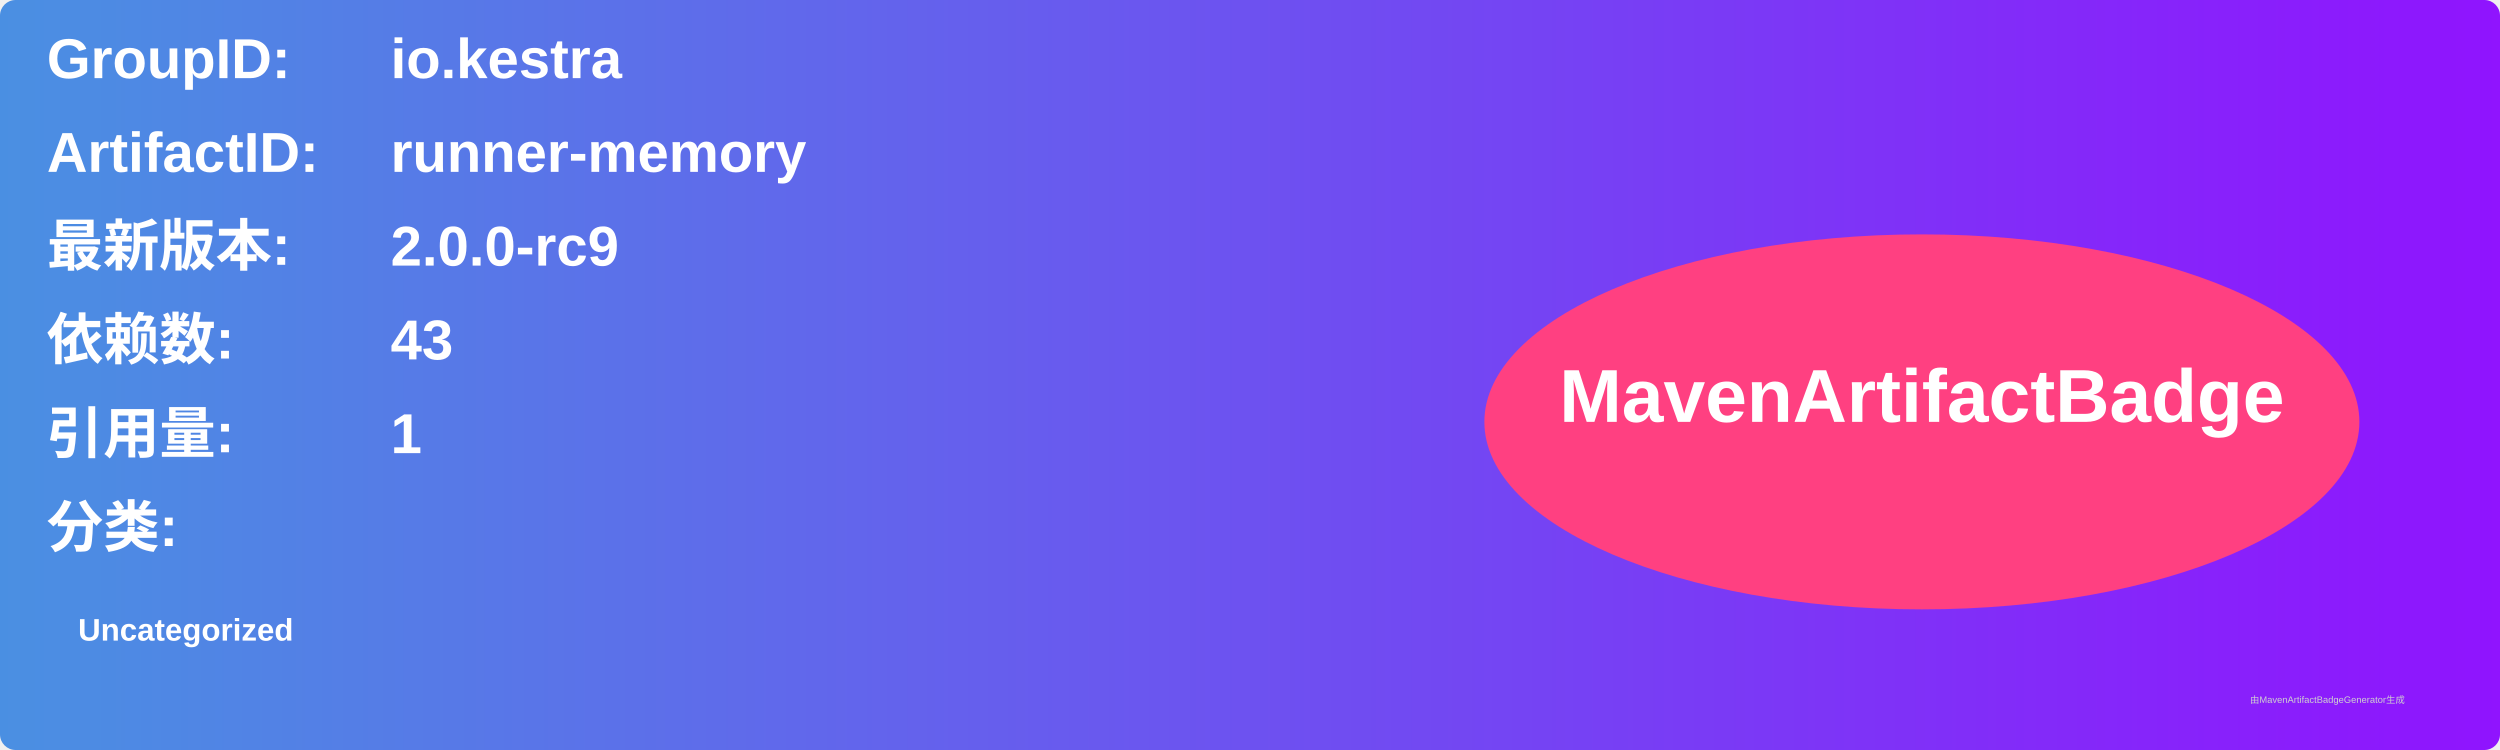
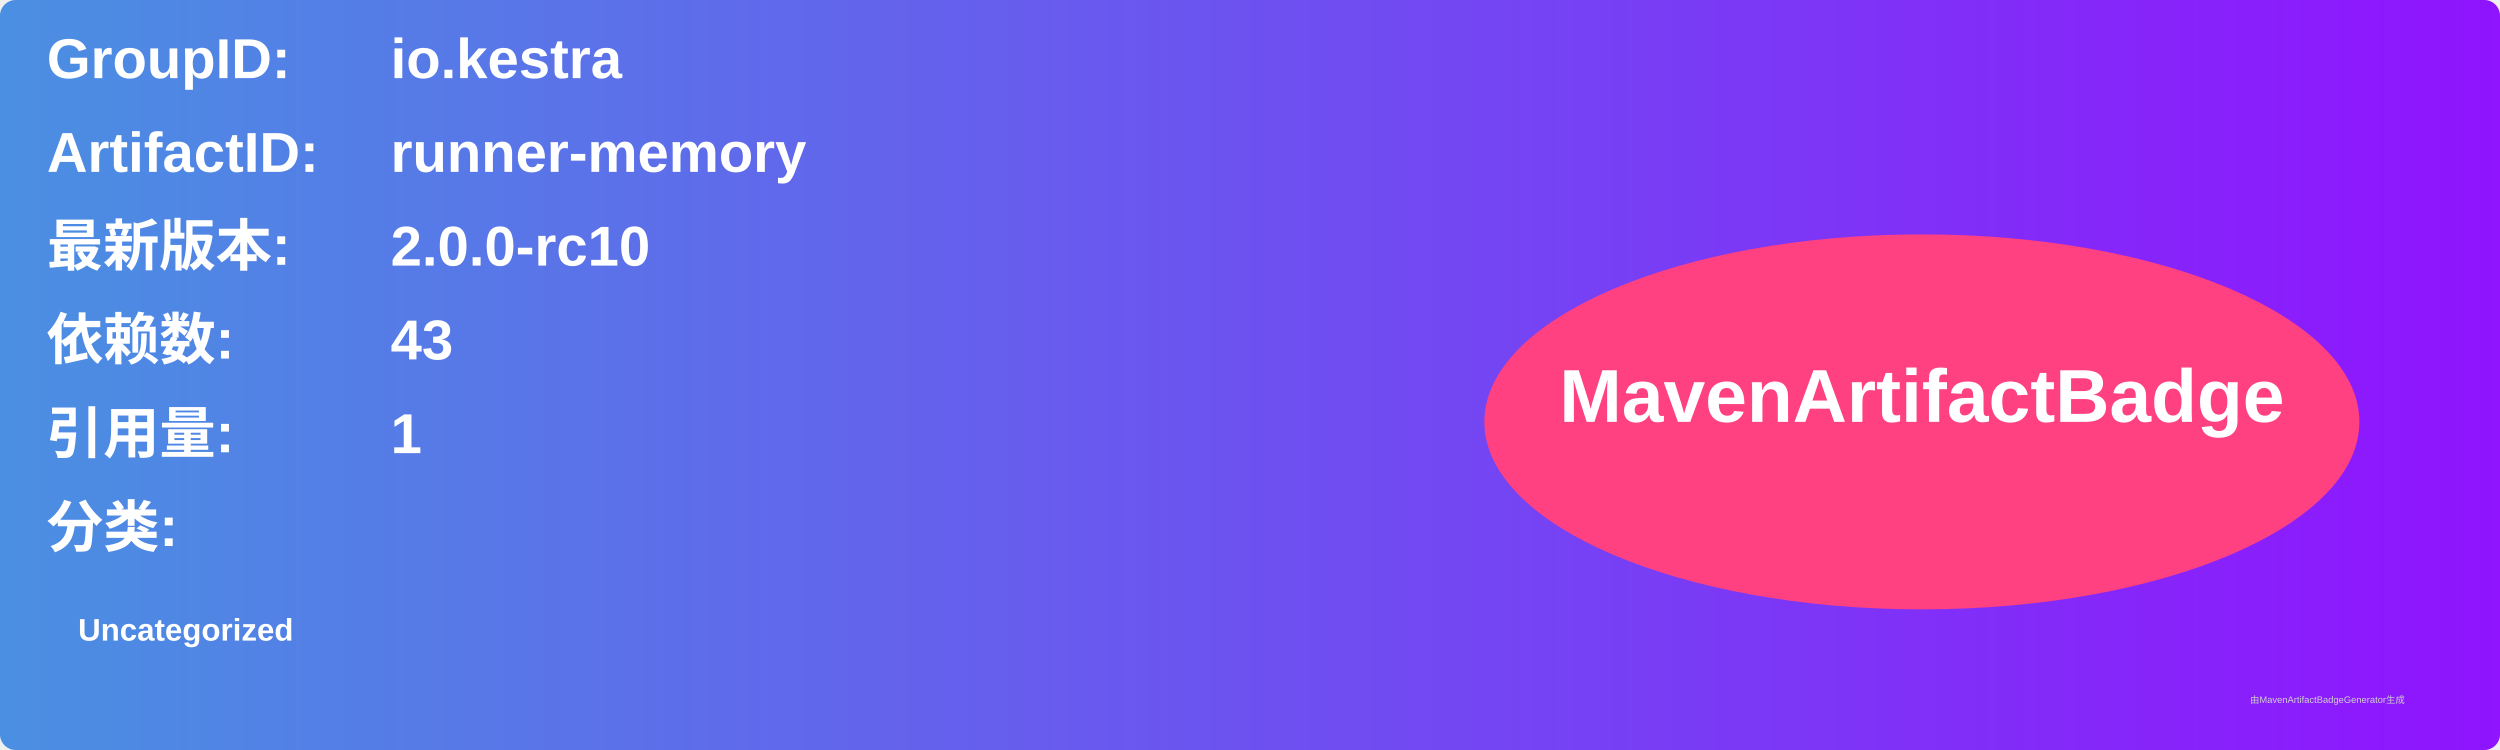
<svg xmlns="http://www.w3.org/2000/svg" width="800" height="240" viewBox="0 0 800 240">
  <linearGradient id="grad" x1="0%" y1="0%" x2="100%" y2="0%">
    <stop offset="0%" stop-color="#4a90e2" />
    <stop offset="100%" stop-color="#9013fe" />
  </linearGradient>
  <rect width="100%" height="100%" rx="5" ry="5" fill="url(#grad)" />
  <g transform="translate(15, 15)">
    <text x="0" y="10" font-family="Arial" font-size="18" fill="white" font-weight="bold" width="260">GroupID:</text>
    <text x="110" y="10" font-family="Arial" font-size="18" fill="white" font-weight="bold" width="460">io.kestra</text>
    <text x="0" y="40" font-family="Arial" font-size="18" fill="white" font-weight="bold" width="260">ArtifactID:</text>
    <text x="110" y="40" font-family="Arial" font-size="18" fill="white" font-weight="bold" width="460">runner-memory</text>
    <text x="0" y="70" font-family="Arial" font-size="18" fill="white" font-weight="bold">最新版本:</text>
    <text x="110" y="70" font-family="Arial" font-size="18" fill="white" font-weight="bold">
-       <tspan font-weight="bold">2.0.0-rc9</tspan>
+       <tspan font-weight="bold">2.0.0-rc10</tspan>
    </text>
    <text x="0" y="100" font-family="Arial" font-size="18" fill="white" font-weight="bold">依赖数: </text>
    <text x="110" y="100" font-family="Arial" font-size="18" fill="white">
      <tspan font-weight="bold">43</tspan>
    </text>
    <text x="0" y="130" font-family="Arial" font-size="18" fill="white" font-weight="bold">引用量: </text>
    <text x="110" y="130" font-family="Arial" font-size="18" fill="white">
      <tspan font-weight="bold">1</tspan>
    </text>
    <text x="0" y="160" font-family="Arial" font-size="18" fill="white" font-weight="bold">分类:</text>
    <text x="10" y="190" font-family="Arial" font-size="10" fill="white">
      <tspan font-weight="bold">Uncategorized</tspan>
    </text>
    <ellipse cx="600" cy="120" rx="140" ry="60" fill="#ff4081" />
    <text x="600" y="120" text-anchor="middle" font-family="Arial" font-size="24" fill="white" font-weight="bold">MavenArtifactBadge</text>
  </g>
  <text x="720" y="225" font-family="Arial" font-size="3" fill="#d0d0d0">由MavenArtifactBadgeGenerator生成</text>
</svg>
